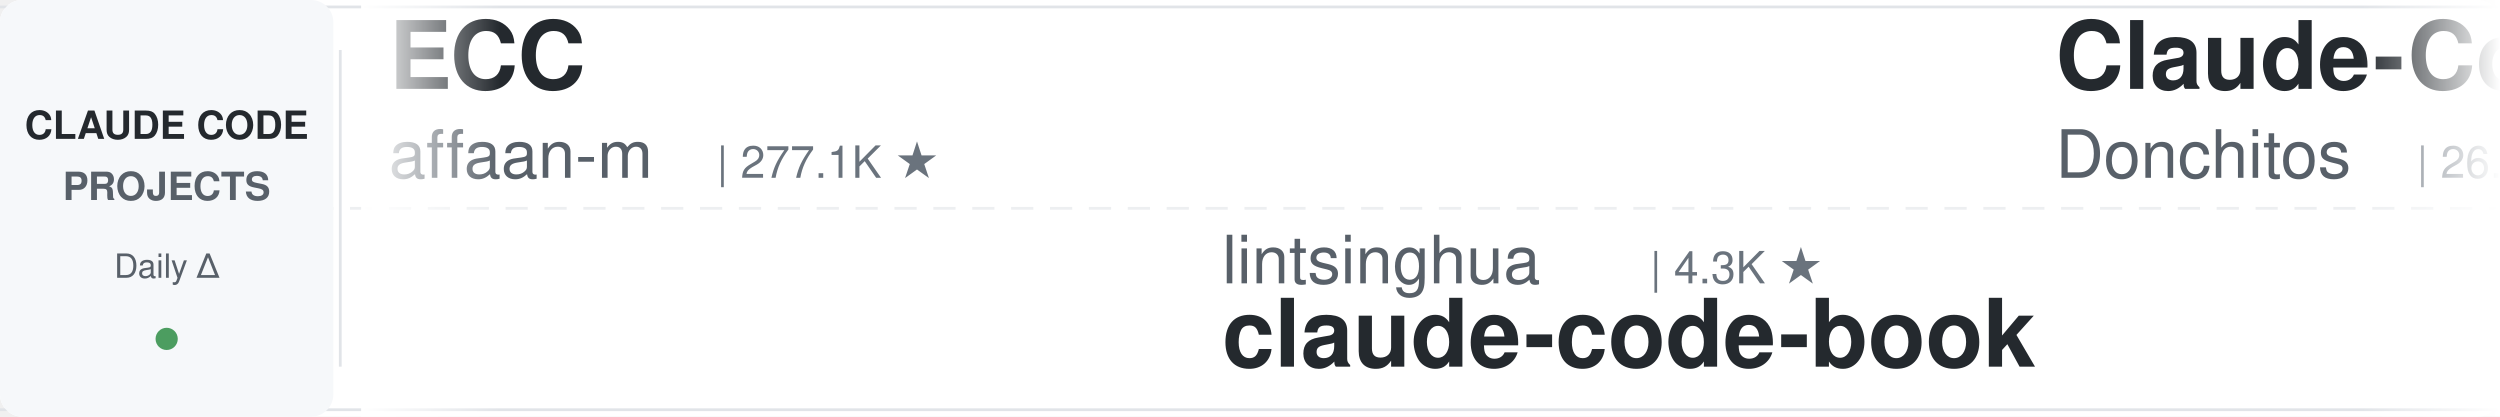
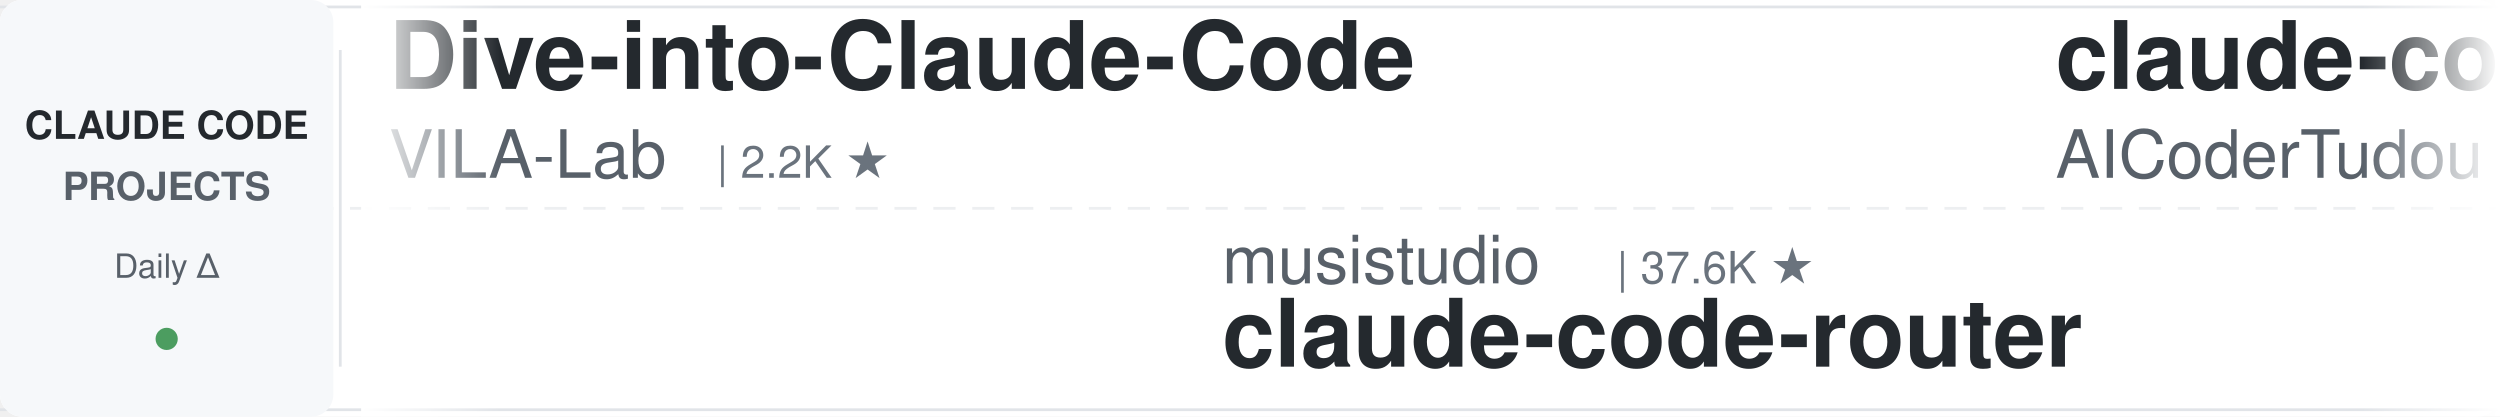
<svg xmlns="http://www.w3.org/2000/svg" width="900" height="150">
  <defs>
    <linearGradient id="leftFade" x1="0%" y1="0%" x2="100%" y2="0%">
      <stop offset="0%" style="stop-color:#ffffff;stop-opacity:1" />
      <stop offset="100%" style="stop-color:#ffffff;stop-opacity:0" />
    </linearGradient>
    <linearGradient id="rightFade" x1="0%" y1="0%" x2="100%" y2="0%">
      <stop offset="0%" style="stop-color:#ffffff;stop-opacity:0" />
      <stop offset="100%" style="stop-color:#ffffff;stop-opacity:1" />
    </linearGradient>
  </defs>
  <rect width="900" height="150" fill="#ffffff" rx="8" />
  <rect x="0" y="2" width="900" height="1" fill="#e1e4e8" />
  <rect x="0" y="147" width="900" height="1" fill="#e1e4e8" />
  <line x1="0" y1="75" x2="900" y2="75" stroke="#e1e4e8" stroke-width="1" stroke-dasharray="8 6" opacity="0.6" />
  <rect x="0" y="0" width="120" height="150" fill="#f6f8fa" rx="8" />
  <text x="60" y="50" font-family="-apple-system, BlinkMacSystemFont, 'Segoe UI', Helvetica, Arial, sans-serif" font-size="14" font-weight="600" fill="#24292e" text-anchor="middle">CLAUDE CODE</text>
  <text x="60" y="72" font-family="-apple-system, BlinkMacSystemFont, 'Segoe UI', Helvetica, Arial, sans-serif" font-size="14" font-weight="600" fill="#586069" text-anchor="middle">PROJECTS</text>
  <text x="60" y="100" font-family="-apple-system, BlinkMacSystemFont, 'Segoe UI', Helvetica, Arial, sans-serif" font-size="12" font-weight="500" fill="#586069" text-anchor="middle">Daily Δ</text>
  <circle cx="60" cy="122" r="4" fill="#22863a" opacity="0.8" />
  <rect x="122" y="18" width="1" height="114" fill="#e1e4e8" />
  <clipPath id="tickerClip">
    <rect x="130" y="0" width="770" height="150" />
  </clipPath>
  <g clip-path="url(#tickerClip)">
    <g id="tickerItems">
      <animateTransform attributeName="transform" attributeType="XML" type="translate" from="0 0" to="-3000 0" dur="54s" repeatCount="indefinite" />
      <g transform="translate(0, 0)">
-         <text x="140" y="32" font-family="-apple-system, BlinkMacSystemFont, 'Segoe UI', Helvetica, Arial, sans-serif" font-size="34" font-weight="600" fill="#24292e">ECC</text>
-         <text x="140" y="64" font-family="-apple-system, BlinkMacSystemFont, 'Segoe UI', Helvetica, Arial, sans-serif" font-size="24" font-weight="400" fill="#586069">affaan-m</text>
-         <text x="258" y="64" font-family="-apple-system, BlinkMacSystemFont, 'Segoe UI', Helvetica, Arial, sans-serif" font-size="16" font-weight="500" fill="#6a737d">| 277.1K ★</text>
+         <text x="140" y="32" font-family="-apple-system, BlinkMacSystemFont, 'Segoe UI', Helvetica, Arial, sans-serif" font-size="34" font-weight="600" fill="#24292e">Dive-into-Claude-Code</text>
+         <text x="140" y="64" font-family="-apple-system, BlinkMacSystemFont, 'Segoe UI', Helvetica, Arial, sans-serif" font-size="24" font-weight="400" fill="#586069">VILA-Lab</text>
+         <text x="258" y="64" font-family="-apple-system, BlinkMacSystemFont, 'Segoe UI', Helvetica, Arial, sans-serif" font-size="16" font-weight="500" fill="#6a737d">| 2.2K ★</text>
      </g>
      <g transform="translate(300, 0)">
-         <text x="140" y="102" font-family="-apple-system, BlinkMacSystemFont, 'Segoe UI', Helvetica, Arial, sans-serif" font-size="24" font-weight="400" fill="#586069">lintsinghua</text>
-         <text x="294" y="102" font-family="-apple-system, BlinkMacSystemFont, 'Segoe UI', Helvetica, Arial, sans-serif" font-size="16" font-weight="500" fill="#6a737d">| 4.3K ★</text>
-         <text x="140" y="132" font-family="-apple-system, BlinkMacSystemFont, 'Segoe UI', Helvetica, Arial, sans-serif" font-size="34" font-weight="600" fill="#24292e">claude-code-book</text>
+         <text x="140" y="102" font-family="-apple-system, BlinkMacSystemFont, 'Segoe UI', Helvetica, Arial, sans-serif" font-size="24" font-weight="400" fill="#586069">musistudio</text>
+         <text x="282" y="102" font-family="-apple-system, BlinkMacSystemFont, 'Segoe UI', Helvetica, Arial, sans-serif" font-size="16" font-weight="500" fill="#6a737d">| 37.6K ★</text>
+         <text x="140" y="132" font-family="-apple-system, BlinkMacSystemFont, 'Segoe UI', Helvetica, Arial, sans-serif" font-size="34" font-weight="600" fill="#24292e">claude-code-router</text>
      </g>
      <g transform="translate(600, 0)">
-         <text x="140" y="32" font-family="-apple-system, BlinkMacSystemFont, 'Segoe UI', Helvetica, Arial, sans-serif" font-size="34" font-weight="600" fill="#24292e">Claude-Code-Game-Studios</text>
-         <text x="140" y="64" font-family="-apple-system, BlinkMacSystemFont, 'Segoe UI', Helvetica, Arial, sans-serif" font-size="24" font-weight="400" fill="#586069">Donchitos</text>
-         <text x="270" y="64" font-family="-apple-system, BlinkMacSystemFont, 'Segoe UI', Helvetica, Arial, sans-serif" font-size="16" font-weight="500" fill="#6a737d">| 26.2K ★</text>
+         <text x="140" y="32" font-family="-apple-system, BlinkMacSystemFont, 'Segoe UI', Helvetica, Arial, sans-serif" font-size="34" font-weight="600" fill="#24292e">claude-code-tudou</text>
+         <text x="140" y="64" font-family="-apple-system, BlinkMacSystemFont, 'Segoe UI', Helvetica, Arial, sans-serif" font-size="24" font-weight="400" fill="#586069">AICoderTudou</text>
+         <text x="306" y="64" font-family="-apple-system, BlinkMacSystemFont, 'Segoe UI', Helvetica, Arial, sans-serif" font-size="16" font-weight="500" fill="#6a737d">| 493 ★</text>
      </g>
      <g transform="translate(900, 0)">
-         <text x="140" y="102" font-family="-apple-system, BlinkMacSystemFont, 'Segoe UI', Helvetica, Arial, sans-serif" font-size="24" font-weight="400" fill="#586069">Yuyz0112</text>
-         <text x="258" y="102" font-family="-apple-system, BlinkMacSystemFont, 'Segoe UI', Helvetica, Arial, sans-serif" font-size="16" font-weight="500" fill="#6a737d">| 2.4K ★</text>
-         <text x="140" y="132" font-family="-apple-system, BlinkMacSystemFont, 'Segoe UI', Helvetica, Arial, sans-serif" font-size="34" font-weight="600" fill="#24292e">claude-code-reverse</text>
+         <text x="140" y="102" font-family="-apple-system, BlinkMacSystemFont, 'Segoe UI', Helvetica, Arial, sans-serif" font-size="24" font-weight="400" fill="#586069">repowise-dev</text>
+         <text x="306" y="102" font-family="-apple-system, BlinkMacSystemFont, 'Segoe UI', Helvetica, Arial, sans-serif" font-size="16" font-weight="500" fill="#6a737d">| 1.2K ★</text>
+         <text x="140" y="132" font-family="-apple-system, BlinkMacSystemFont, 'Segoe UI', Helvetica, Arial, sans-serif" font-size="34" font-weight="600" fill="#24292e">claude-code-prompts</text>
      </g>
      <g transform="translate(1200, 0)">
-         <text x="140" y="32" font-family="-apple-system, BlinkMacSystemFont, 'Segoe UI', Helvetica, Arial, sans-serif" font-size="34" font-weight="600" fill="#24292e">oh-my-claudecode</text>
-         <text x="140" y="64" font-family="-apple-system, BlinkMacSystemFont, 'Segoe UI', Helvetica, Arial, sans-serif" font-size="24" font-weight="400" fill="#586069">Yeachan-Heo</text>
-         <text x="294" y="64" font-family="-apple-system, BlinkMacSystemFont, 'Segoe UI', Helvetica, Arial, sans-serif" font-size="16" font-weight="500" fill="#6a737d">| 39.8K ★</text>
+         <text x="140" y="32" font-family="-apple-system, BlinkMacSystemFont, 'Segoe UI', Helvetica, Arial, sans-serif" font-size="34" font-weight="600" fill="#24292e">claude-code-hooks-master...</text>
+         <text x="140" y="64" font-family="-apple-system, BlinkMacSystemFont, 'Segoe UI', Helvetica, Arial, sans-serif" font-size="24" font-weight="400" fill="#586069">disler</text>
+         <text x="234" y="64" font-family="-apple-system, BlinkMacSystemFont, 'Segoe UI', Helvetica, Arial, sans-serif" font-size="16" font-weight="500" fill="#6a737d">| 3.9K ★</text>
      </g>
      <g transform="translate(1500, 0)">
-         <text x="140" y="102" font-family="-apple-system, BlinkMacSystemFont, 'Segoe UI', Helvetica, Arial, sans-serif" font-size="24" font-weight="400" fill="#586069">liuup</text>
-         <text x="222" y="102" font-family="-apple-system, BlinkMacSystemFont, 'Segoe UI', Helvetica, Arial, sans-serif" font-size="16" font-weight="500" fill="#6a737d">| 4.0K ★</text>
-         <text x="140" y="132" font-family="-apple-system, BlinkMacSystemFont, 'Segoe UI', Helvetica, Arial, sans-serif" font-size="34" font-weight="600" fill="#24292e">claude-code-analysis</text>
+         <text x="140" y="102" font-family="-apple-system, BlinkMacSystemFont, 'Segoe UI', Helvetica, Arial, sans-serif" font-size="24" font-weight="400" fill="#586069">OneRedOak</text>
+         <text x="270" y="102" font-family="-apple-system, BlinkMacSystemFont, 'Segoe UI', Helvetica, Arial, sans-serif" font-size="16" font-weight="500" fill="#6a737d">| 3.9K ★</text>
+         <text x="140" y="132" font-family="-apple-system, BlinkMacSystemFont, 'Segoe UI', Helvetica, Arial, sans-serif" font-size="34" font-weight="600" fill="#24292e">claude-code-workflows</text>
      </g>
      <g transform="translate(1800, 0)">
-         <text x="140" y="32" font-family="-apple-system, BlinkMacSystemFont, 'Segoe UI', Helvetica, Arial, sans-serif" font-size="34" font-weight="600" fill="#24292e">claude-code-router</text>
-         <text x="140" y="64" font-family="-apple-system, BlinkMacSystemFont, 'Segoe UI', Helvetica, Arial, sans-serif" font-size="24" font-weight="400" fill="#586069">musistudio</text>
-         <text x="282" y="64" font-family="-apple-system, BlinkMacSystemFont, 'Segoe UI', Helvetica, Arial, sans-serif" font-size="16" font-weight="500" fill="#6a737d">| 37.6K ★</text>
+         <text x="140" y="32" font-family="-apple-system, BlinkMacSystemFont, 'Segoe UI', Helvetica, Arial, sans-serif" font-size="34" font-weight="600" fill="#24292e">claude-code-guide</text>
+         <text x="140" y="64" font-family="-apple-system, BlinkMacSystemFont, 'Segoe UI', Helvetica, Arial, sans-serif" font-size="24" font-weight="400" fill="#586069">zebbern</text>
+         <text x="246" y="64" font-family="-apple-system, BlinkMacSystemFont, 'Segoe UI', Helvetica, Arial, sans-serif" font-size="16" font-weight="500" fill="#6a737d">| 4.7K ★</text>
      </g>
      <g transform="translate(2100, 0)">
-         <text x="140" y="102" font-family="-apple-system, BlinkMacSystemFont, 'Segoe UI', Helvetica, Arial, sans-serif" font-size="24" font-weight="400" fill="#586069">Njengah</text>
-         <text x="246" y="102" font-family="-apple-system, BlinkMacSystemFont, 'Segoe UI', Helvetica, Arial, sans-serif" font-size="16" font-weight="500" fill="#6a737d">| 1.9K ★</text>
-         <text x="140" y="132" font-family="-apple-system, BlinkMacSystemFont, 'Segoe UI', Helvetica, Arial, sans-serif" font-size="34" font-weight="600" fill="#24292e">claude-code-cheat-sheet</text>
+         <text x="140" y="102" font-family="-apple-system, BlinkMacSystemFont, 'Segoe UI', Helvetica, Arial, sans-serif" font-size="24" font-weight="400" fill="#586069">xu-xiang</text>
+         <text x="258" y="102" font-family="-apple-system, BlinkMacSystemFont, 'Segoe UI', Helvetica, Arial, sans-serif" font-size="16" font-weight="500" fill="#6a737d">| 2.0K ★</text>
+         <text x="140" y="132" font-family="-apple-system, BlinkMacSystemFont, 'Segoe UI', Helvetica, Arial, sans-serif" font-size="34" font-weight="600" fill="#24292e">everything-claude-code-z...</text>
      </g>
      <g transform="translate(2400, 0)">
-         <text x="140" y="32" font-family="-apple-system, BlinkMacSystemFont, 'Segoe UI', Helvetica, Arial, sans-serif" font-size="34" font-weight="600" fill="#24292e">arcads-claude-code</text>
-         <text x="140" y="64" font-family="-apple-system, BlinkMacSystemFont, 'Segoe UI', Helvetica, Arial, sans-serif" font-size="24" font-weight="400" fill="#586069">krusemediallc</text>
-         <text x="318" y="64" font-family="-apple-system, BlinkMacSystemFont, 'Segoe UI', Helvetica, Arial, sans-serif" font-size="16" font-weight="500" fill="#6a737d">| 1.6K ★</text>
+         <text x="140" y="32" font-family="-apple-system, BlinkMacSystemFont, 'Segoe UI', Helvetica, Arial, sans-serif" font-size="34" font-weight="600" fill="#24292e">system_prompts_leaks</text>
+         <text x="140" y="64" font-family="-apple-system, BlinkMacSystemFont, 'Segoe UI', Helvetica, Arial, sans-serif" font-size="24" font-weight="400" fill="#586069">asgeirtj</text>
+         <text x="258" y="64" font-family="-apple-system, BlinkMacSystemFont, 'Segoe UI', Helvetica, Arial, sans-serif" font-size="16" font-weight="500" fill="#6a737d">| 69.4K ★</text>
      </g>
      <g transform="translate(2700, 0)">
-         <text x="140" y="102" font-family="-apple-system, BlinkMacSystemFont, 'Segoe UI', Helvetica, Arial, sans-serif" font-size="24" font-weight="400" fill="#586069">Cranot</text>
-         <text x="234" y="102" font-family="-apple-system, BlinkMacSystemFont, 'Segoe UI', Helvetica, Arial, sans-serif" font-size="16" font-weight="500" fill="#6a737d">| 2.9K ★</text>
-         <text x="140" y="132" font-family="-apple-system, BlinkMacSystemFont, 'Segoe UI', Helvetica, Arial, sans-serif" font-size="34" font-weight="600" fill="#24292e">claude-code-guide</text>
+         <text x="140" y="102" font-family="-apple-system, BlinkMacSystemFont, 'Segoe UI', Helvetica, Arial, sans-serif" font-size="24" font-weight="400" fill="#586069">shareAI-lab</text>
+         <text x="294" y="102" font-family="-apple-system, BlinkMacSystemFont, 'Segoe UI', Helvetica, Arial, sans-serif" font-size="16" font-weight="500" fill="#6a737d">| 78.4K ★</text>
+         <text x="140" y="132" font-family="-apple-system, BlinkMacSystemFont, 'Segoe UI', Helvetica, Arial, sans-serif" font-size="34" font-weight="600" fill="#24292e">learn-claude-code</text>
      </g>
      <g transform="translate(3000, 0)">
-         <text x="140" y="32" font-family="-apple-system, BlinkMacSystemFont, 'Segoe UI', Helvetica, Arial, sans-serif" font-size="34" font-weight="600" fill="#24292e">ECC</text>
-         <text x="140" y="64" font-family="-apple-system, BlinkMacSystemFont, 'Segoe UI', Helvetica, Arial, sans-serif" font-size="24" font-weight="400" fill="#586069">affaan-m</text>
-         <text x="258" y="64" font-family="-apple-system, BlinkMacSystemFont, 'Segoe UI', Helvetica, Arial, sans-serif" font-size="16" font-weight="500" fill="#6a737d">| 277.1K ★</text>
+         <text x="140" y="32" font-family="-apple-system, BlinkMacSystemFont, 'Segoe UI', Helvetica, Arial, sans-serif" font-size="34" font-weight="600" fill="#24292e">Dive-into-Claude-Code</text>
+         <text x="140" y="64" font-family="-apple-system, BlinkMacSystemFont, 'Segoe UI', Helvetica, Arial, sans-serif" font-size="24" font-weight="400" fill="#586069">VILA-Lab</text>
+         <text x="258" y="64" font-family="-apple-system, BlinkMacSystemFont, 'Segoe UI', Helvetica, Arial, sans-serif" font-size="16" font-weight="500" fill="#6a737d">| 2.2K ★</text>
      </g>
      <g transform="translate(3300, 0)">
-         <text x="140" y="102" font-family="-apple-system, BlinkMacSystemFont, 'Segoe UI', Helvetica, Arial, sans-serif" font-size="24" font-weight="400" fill="#586069">lintsinghua</text>
-         <text x="294" y="102" font-family="-apple-system, BlinkMacSystemFont, 'Segoe UI', Helvetica, Arial, sans-serif" font-size="16" font-weight="500" fill="#6a737d">| 4.3K ★</text>
-         <text x="140" y="132" font-family="-apple-system, BlinkMacSystemFont, 'Segoe UI', Helvetica, Arial, sans-serif" font-size="34" font-weight="600" fill="#24292e">claude-code-book</text>
+         <text x="140" y="102" font-family="-apple-system, BlinkMacSystemFont, 'Segoe UI', Helvetica, Arial, sans-serif" font-size="24" font-weight="400" fill="#586069">musistudio</text>
+         <text x="282" y="102" font-family="-apple-system, BlinkMacSystemFont, 'Segoe UI', Helvetica, Arial, sans-serif" font-size="16" font-weight="500" fill="#6a737d">| 37.6K ★</text>
+         <text x="140" y="132" font-family="-apple-system, BlinkMacSystemFont, 'Segoe UI', Helvetica, Arial, sans-serif" font-size="34" font-weight="600" fill="#24292e">claude-code-router</text>
      </g>
      <g transform="translate(3600, 0)">
-         <text x="140" y="32" font-family="-apple-system, BlinkMacSystemFont, 'Segoe UI', Helvetica, Arial, sans-serif" font-size="34" font-weight="600" fill="#24292e">Claude-Code-Game-Studios</text>
-         <text x="140" y="64" font-family="-apple-system, BlinkMacSystemFont, 'Segoe UI', Helvetica, Arial, sans-serif" font-size="24" font-weight="400" fill="#586069">Donchitos</text>
-         <text x="270" y="64" font-family="-apple-system, BlinkMacSystemFont, 'Segoe UI', Helvetica, Arial, sans-serif" font-size="16" font-weight="500" fill="#6a737d">| 26.2K ★</text>
+         <text x="140" y="32" font-family="-apple-system, BlinkMacSystemFont, 'Segoe UI', Helvetica, Arial, sans-serif" font-size="34" font-weight="600" fill="#24292e">claude-code-tudou</text>
+         <text x="140" y="64" font-family="-apple-system, BlinkMacSystemFont, 'Segoe UI', Helvetica, Arial, sans-serif" font-size="24" font-weight="400" fill="#586069">AICoderTudou</text>
+         <text x="306" y="64" font-family="-apple-system, BlinkMacSystemFont, 'Segoe UI', Helvetica, Arial, sans-serif" font-size="16" font-weight="500" fill="#6a737d">| 493 ★</text>
      </g>
      <g transform="translate(3900, 0)">
-         <text x="140" y="102" font-family="-apple-system, BlinkMacSystemFont, 'Segoe UI', Helvetica, Arial, sans-serif" font-size="24" font-weight="400" fill="#586069">Yuyz0112</text>
-         <text x="258" y="102" font-family="-apple-system, BlinkMacSystemFont, 'Segoe UI', Helvetica, Arial, sans-serif" font-size="16" font-weight="500" fill="#6a737d">| 2.4K ★</text>
-         <text x="140" y="132" font-family="-apple-system, BlinkMacSystemFont, 'Segoe UI', Helvetica, Arial, sans-serif" font-size="34" font-weight="600" fill="#24292e">claude-code-reverse</text>
+         <text x="140" y="102" font-family="-apple-system, BlinkMacSystemFont, 'Segoe UI', Helvetica, Arial, sans-serif" font-size="24" font-weight="400" fill="#586069">repowise-dev</text>
+         <text x="306" y="102" font-family="-apple-system, BlinkMacSystemFont, 'Segoe UI', Helvetica, Arial, sans-serif" font-size="16" font-weight="500" fill="#6a737d">| 1.2K ★</text>
+         <text x="140" y="132" font-family="-apple-system, BlinkMacSystemFont, 'Segoe UI', Helvetica, Arial, sans-serif" font-size="34" font-weight="600" fill="#24292e">claude-code-prompts</text>
      </g>
    </g>
  </g>
  <rect x="130" y="0" width="50" height="150" fill="url(#leftFade)" />
  <rect x="850" y="0" width="50" height="150" fill="url(#rightFade)" />
</svg>
